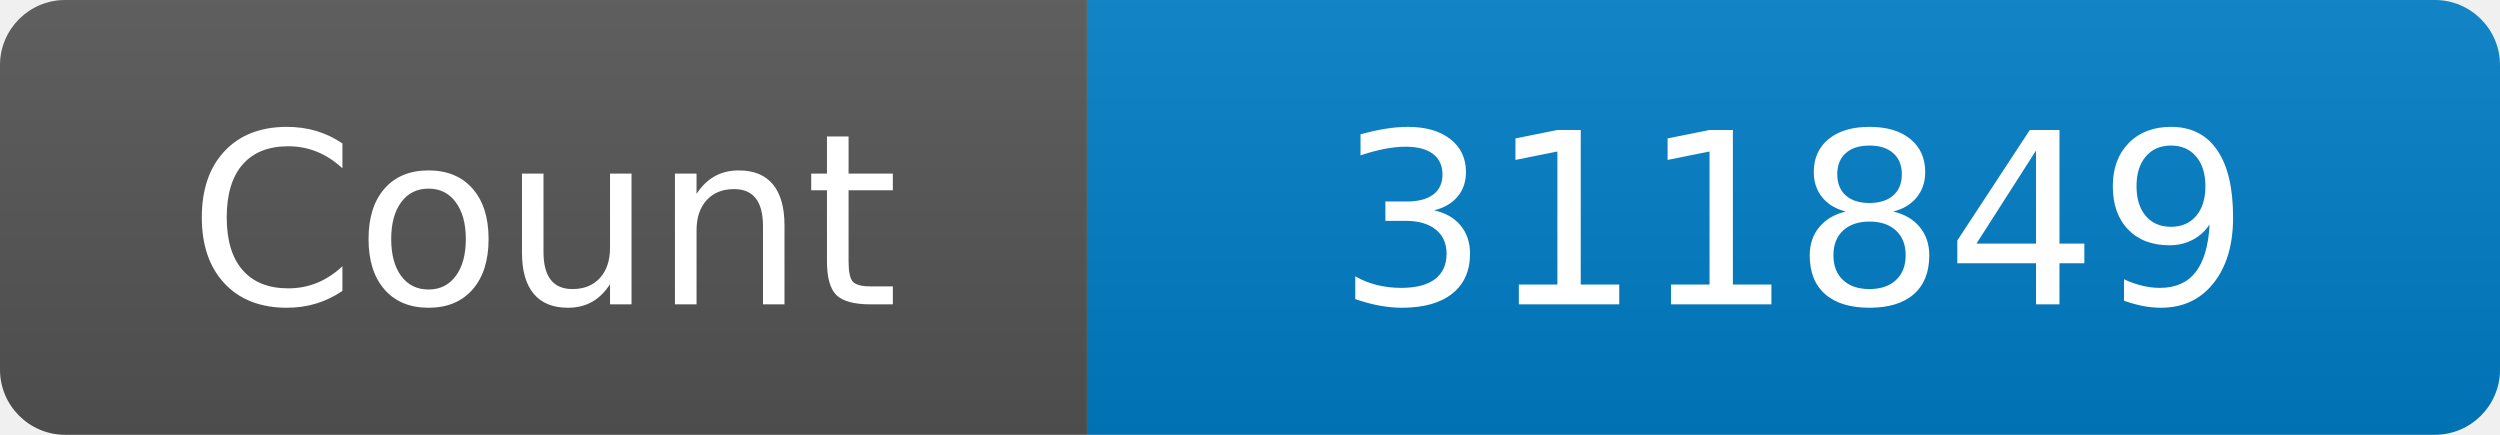
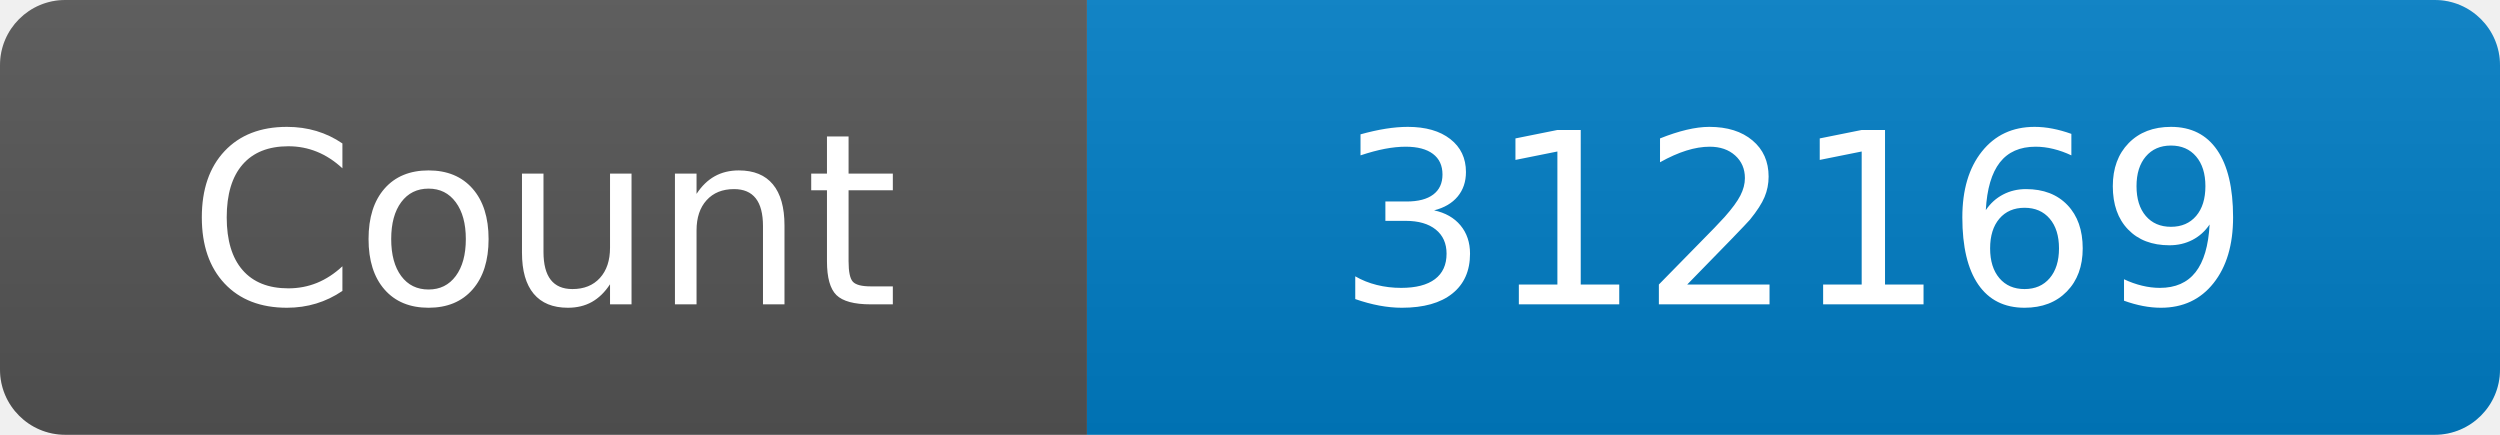
<svg xmlns="http://www.w3.org/2000/svg" width="115" height="20" role="img" aria-label="Maintained?: yes">
  <linearGradient id="s" x2="0" y2="100%">
    <stop offset="0" stop-color="#bbb" stop-opacity=".1" />
    <stop offset="1" stop-opacity=".1" />
  </linearGradient>
  <clipPath id="r">
    <rect width="115" height="20" rx="3" fill="#fff" />
  </clipPath>
  <g clip-path="url(#r)">
    <rect width="50" height="20" fill="#555" />
    <rect x="50" width="160" height="20" fill="#007ec6" />
    <rect width="115" height="20" fill="url(#s)" />
  </g>
  <g fill="#fff" text-anchor="middle" font-family="Verdana,Geneva,DejaVu Sans,sans-serif" font-size="110">
    <text x="250" y="140" transform="scale(.1)" fill="#fff">Count</text>
-     <text x="825" y="140" transform="scale(.1)" fill="#fff">311849</text>
+     <text x="825" y="140" transform="scale(.1)" fill="#fff">312169</text>
  </g>
</svg>
